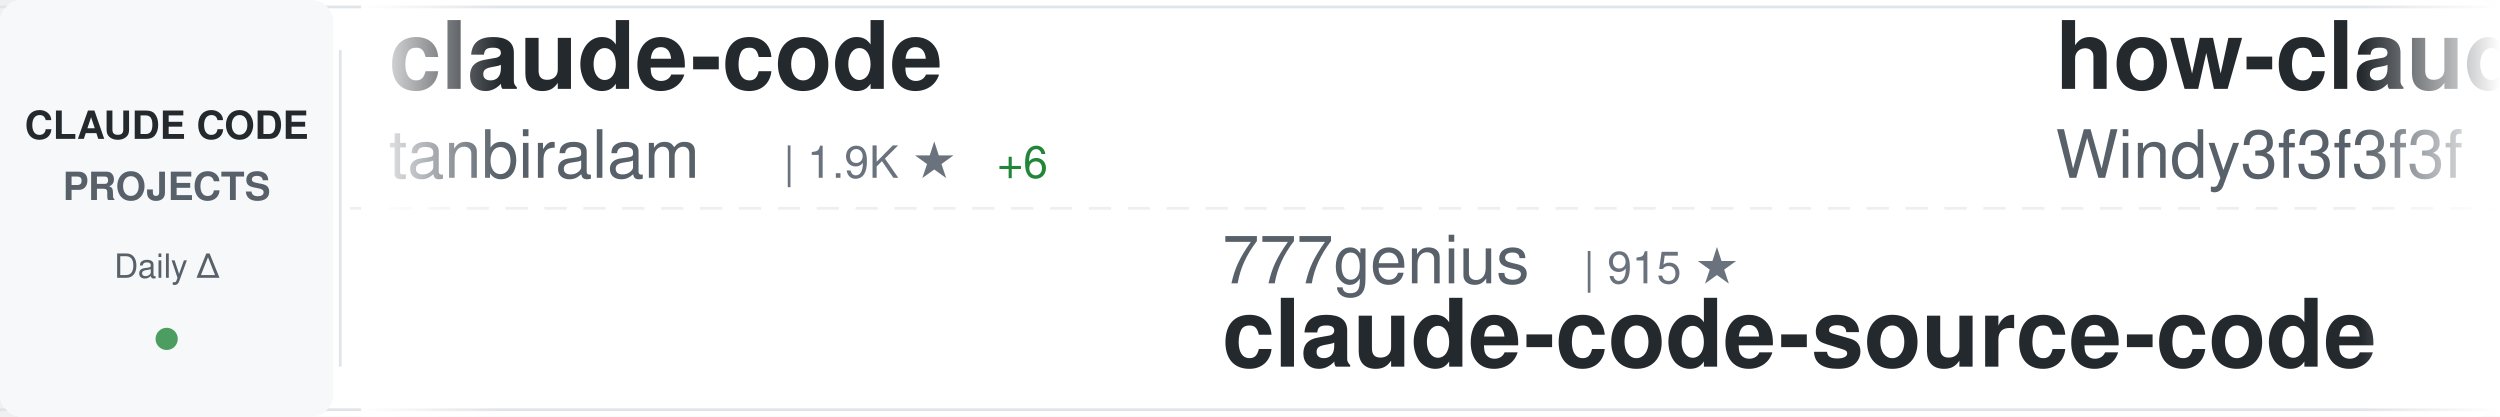
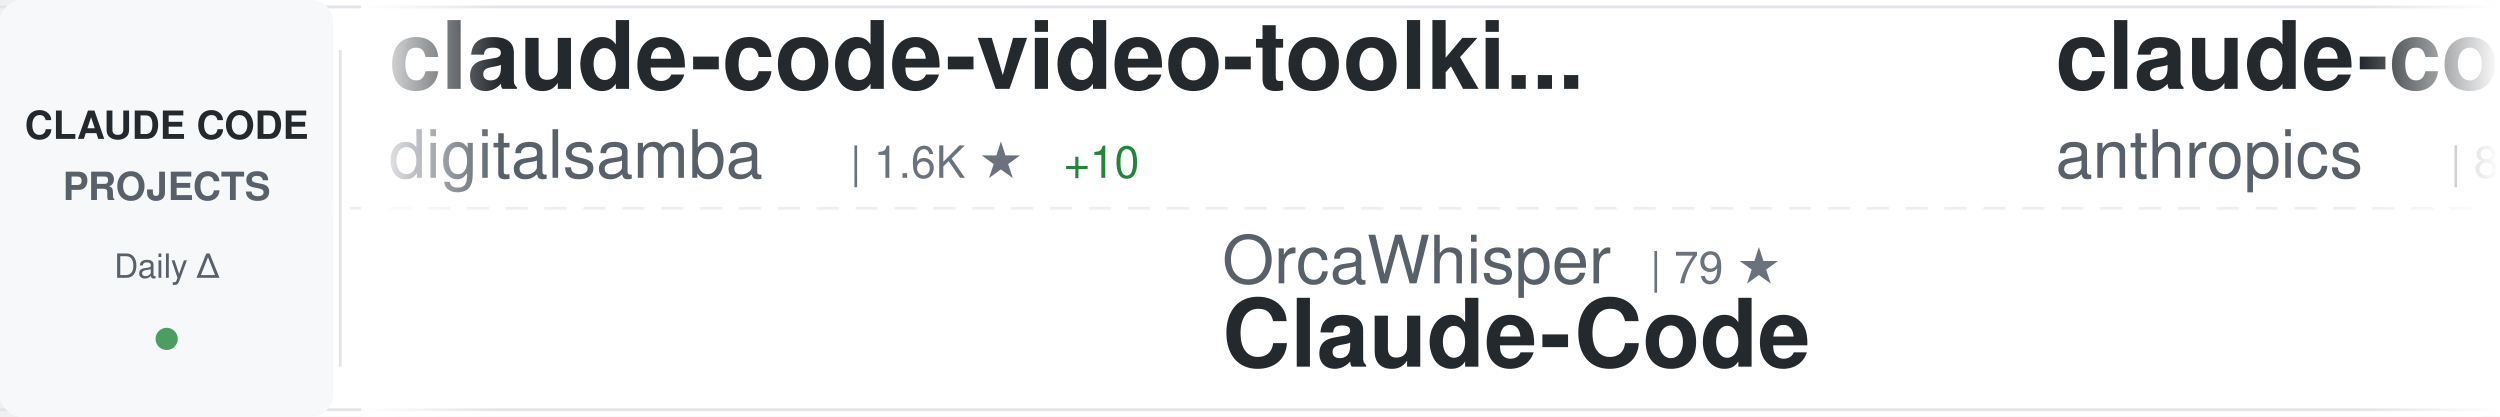
<svg xmlns="http://www.w3.org/2000/svg" width="900" height="150">
  <defs>
    <linearGradient id="awesomeLeftFade" x1="0%" y1="0%" x2="100%" y2="0%">
      <stop offset="0%" style="stop-color:#ffffff;stop-opacity:1" />
      <stop offset="100%" style="stop-color:#ffffff;stop-opacity:0" />
    </linearGradient>
    <linearGradient id="awesomeRightFade" x1="0%" y1="0%" x2="100%" y2="0%">
      <stop offset="0%" style="stop-color:#ffffff;stop-opacity:0" />
      <stop offset="100%" style="stop-color:#ffffff;stop-opacity:1" />
    </linearGradient>
  </defs>
  <rect width="900" height="150" fill="#ffffff" rx="8" />
  <rect x="0" y="2" width="900" height="1" fill="#e1e4e8" />
  <rect x="0" y="147" width="900" height="1" fill="#e1e4e8" />
  <line x1="0" y1="75" x2="900" y2="75" stroke="#e1e4e8" stroke-width="1" stroke-dasharray="8 6" opacity="0.6" />
  <rect x="0" y="0" width="120" height="150" fill="#f6f8fa" rx="8" />
  <text x="60" y="50" font-family="-apple-system, BlinkMacSystemFont, 'Segoe UI', Helvetica, Arial, sans-serif" font-size="14" font-weight="600" fill="#24292e" text-anchor="middle">CLAUDE CODE</text>
  <text x="60" y="72" font-family="-apple-system, BlinkMacSystemFont, 'Segoe UI', Helvetica, Arial, sans-serif" font-size="14" font-weight="600" fill="#586069" text-anchor="middle">PROJECTS</text>
  <text x="60" y="100" font-family="-apple-system, BlinkMacSystemFont, 'Segoe UI', Helvetica, Arial, sans-serif" font-size="12" font-weight="500" fill="#586069" text-anchor="middle">Daily Δ</text>
  <circle cx="60" cy="122" r="4" fill="#22863a" opacity="0.8" />
  <rect x="122" y="18" width="1" height="114" fill="#e1e4e8" />
  <clipPath id="awesomeTickerClip">
    <rect x="130" y="0" width="770" height="150" />
  </clipPath>
  <g clip-path="url(#awesomeTickerClip)">
    <g id="awesomeTickerItems">
      <animateTransform attributeName="transform" attributeType="XML" type="translate" from="0 0" to="-3000 0" dur="54s" repeatCount="indefinite" />
      <g transform="translate(0, 0)">
-         <text x="140" y="32" font-family="-apple-system, BlinkMacSystemFont, 'Segoe UI', Helvetica, Arial, sans-serif" font-size="34" font-weight="600" fill="#24292e">claude-code</text>
-         <text x="140" y="64" font-family="-apple-system, BlinkMacSystemFont, 'Segoe UI', Helvetica, Arial, sans-serif" font-size="24" font-weight="400" fill="#586069">tanbiralam</text>
-         <text x="282" y="64" font-family="-apple-system, BlinkMacSystemFont, 'Segoe UI', Helvetica, Arial, sans-serif" font-size="16" font-weight="500" fill="#6a737d">| 1.9K ★</text>
-         <text x="359" y="64" font-family="-apple-system, BlinkMacSystemFont, 'Segoe UI', Helvetica, Arial, sans-serif" font-size="16" font-weight="500" fill="#22863a"> +6</text>
+         <text x="140" y="32" font-family="-apple-system, BlinkMacSystemFont, 'Segoe UI', Helvetica, Arial, sans-serif" font-size="34" font-weight="600" fill="#24292e">claude-code-video-toolki...</text>
+         <text x="140" y="64" font-family="-apple-system, BlinkMacSystemFont, 'Segoe UI', Helvetica, Arial, sans-serif" font-size="24" font-weight="400" fill="#586069">digitalsamba</text>
+         <text x="306" y="64" font-family="-apple-system, BlinkMacSystemFont, 'Segoe UI', Helvetica, Arial, sans-serif" font-size="16" font-weight="500" fill="#6a737d">| 1.6K ★</text>
+         <text x="383" y="64" font-family="-apple-system, BlinkMacSystemFont, 'Segoe UI', Helvetica, Arial, sans-serif" font-size="16" font-weight="500" fill="#22863a"> +10</text>
      </g>
      <g transform="translate(300, 0)">
-         <text x="140" y="102" font-family="-apple-system, BlinkMacSystemFont, 'Segoe UI', Helvetica, Arial, sans-serif" font-size="24" font-weight="400" fill="#586069">777genius</text>
-         <text x="270" y="102" font-family="-apple-system, BlinkMacSystemFont, 'Segoe UI', Helvetica, Arial, sans-serif" font-size="16" font-weight="500" fill="#6a737d">| 915 ★</text>
-         <text x="140" y="132" font-family="-apple-system, BlinkMacSystemFont, 'Segoe UI', Helvetica, Arial, sans-serif" font-size="34" font-weight="600" fill="#24292e">claude-code-source-code</text>
+         <text x="140" y="102" font-family="-apple-system, BlinkMacSystemFont, 'Segoe UI', Helvetica, Arial, sans-serif" font-size="24" font-weight="400" fill="#586069">OrcaWhisper</text>
+         <text x="294" y="102" font-family="-apple-system, BlinkMacSystemFont, 'Segoe UI', Helvetica, Arial, sans-serif" font-size="16" font-weight="500" fill="#6a737d">| 79 ★</text>
+         <text x="140" y="132" font-family="-apple-system, BlinkMacSystemFont, 'Segoe UI', Helvetica, Arial, sans-serif" font-size="34" font-weight="600" fill="#24292e">Claude-Code</text>
      </g>
      <g transform="translate(600, 0)">
-         <text x="140" y="32" font-family="-apple-system, BlinkMacSystemFont, 'Segoe UI', Helvetica, Arial, sans-serif" font-size="34" font-weight="600" fill="#24292e">how-claude-code-works</text>
-         <text x="140" y="64" font-family="-apple-system, BlinkMacSystemFont, 'Segoe UI', Helvetica, Arial, sans-serif" font-size="24" font-weight="400" fill="#586069">Windy3f3f3f3f</text>
-         <text x="318" y="64" font-family="-apple-system, BlinkMacSystemFont, 'Segoe UI', Helvetica, Arial, sans-serif" font-size="16" font-weight="500" fill="#6a737d">| 2.7K ★</text>
-         <text x="395" y="64" font-family="-apple-system, BlinkMacSystemFont, 'Segoe UI', Helvetica, Arial, sans-serif" font-size="16" font-weight="500" fill="#22863a"> +10</text>
+         <text x="140" y="32" font-family="-apple-system, BlinkMacSystemFont, 'Segoe UI', Helvetica, Arial, sans-serif" font-size="34" font-weight="600" fill="#24292e">claude-code-base-action</text>
+         <text x="140" y="64" font-family="-apple-system, BlinkMacSystemFont, 'Segoe UI', Helvetica, Arial, sans-serif" font-size="24" font-weight="400" fill="#586069">anthropics</text>
+         <text x="282" y="64" font-family="-apple-system, BlinkMacSystemFont, 'Segoe UI', Helvetica, Arial, sans-serif" font-size="16" font-weight="500" fill="#6a737d">| 888 ★</text>
+         <text x="350" y="64" font-family="-apple-system, BlinkMacSystemFont, 'Segoe UI', Helvetica, Arial, sans-serif" font-size="16" font-weight="500" fill="#22863a"> +1</text>
      </g>
      <g transform="translate(900, 0)">
-         <text x="140" y="102" font-family="-apple-system, BlinkMacSystemFont, 'Segoe UI', Helvetica, Arial, sans-serif" font-size="24" font-weight="400" fill="#586069">lst97</text>
-         <text x="222" y="102" font-family="-apple-system, BlinkMacSystemFont, 'Segoe UI', Helvetica, Arial, sans-serif" font-size="16" font-weight="500" fill="#6a737d">| 1.6K ★</text>
-         <text x="299" y="102" font-family="-apple-system, BlinkMacSystemFont, 'Segoe UI', Helvetica, Arial, sans-serif" font-size="16" font-weight="500" fill="#22863a"> +2</text>
-         <text x="140" y="132" font-family="-apple-system, BlinkMacSystemFont, 'Segoe UI', Helvetica, Arial, sans-serif" font-size="34" font-weight="600" fill="#24292e">claude-code-sub-agents</text>
+         <text x="140" y="102" font-family="-apple-system, BlinkMacSystemFont, 'Segoe UI', Helvetica, Arial, sans-serif" font-size="24" font-weight="400" fill="#586069">Yuyz0112</text>
+         <text x="258" y="102" font-family="-apple-system, BlinkMacSystemFont, 'Segoe UI', Helvetica, Arial, sans-serif" font-size="16" font-weight="500" fill="#6a737d">| 2.4K ★</text>
+         <text x="335" y="102" font-family="-apple-system, BlinkMacSystemFont, 'Segoe UI', Helvetica, Arial, sans-serif" font-size="16" font-weight="500" fill="#22863a"> +1</text>
+         <text x="140" y="132" font-family="-apple-system, BlinkMacSystemFont, 'Segoe UI', Helvetica, Arial, sans-serif" font-size="34" font-weight="600" fill="#24292e">claude-code-reverse</text>
      </g>
      <g transform="translate(1200, 0)">
-         <text x="140" y="32" font-family="-apple-system, BlinkMacSystemFont, 'Segoe UI', Helvetica, Arial, sans-serif" font-size="34" font-weight="600" fill="#24292e">claude-code-security-rev...</text>
-         <text x="140" y="64" font-family="-apple-system, BlinkMacSystemFont, 'Segoe UI', Helvetica, Arial, sans-serif" font-size="24" font-weight="400" fill="#586069">anthropics</text>
-         <text x="282" y="64" font-family="-apple-system, BlinkMacSystemFont, 'Segoe UI', Helvetica, Arial, sans-serif" font-size="16" font-weight="500" fill="#6a737d">| 5.4K ★</text>
-         <text x="359" y="64" font-family="-apple-system, BlinkMacSystemFont, 'Segoe UI', Helvetica, Arial, sans-serif" font-size="16" font-weight="500" fill="#22863a"> +7</text>
-       </g>
-       <g transform="translate(1500, 0)">
-         <text x="140" y="102" font-family="-apple-system, BlinkMacSystemFont, 'Segoe UI', Helvetica, Arial, sans-serif" font-size="24" font-weight="400" fill="#586069">disler</text>
-         <text x="234" y="102" font-family="-apple-system, BlinkMacSystemFont, 'Segoe UI', Helvetica, Arial, sans-serif" font-size="16" font-weight="500" fill="#6a737d">| 1.4K ★</text>
-         <text x="311" y="102" font-family="-apple-system, BlinkMacSystemFont, 'Segoe UI', Helvetica, Arial, sans-serif" font-size="16" font-weight="500" fill="#22863a"> +6</text>
-         <text x="140" y="132" font-family="-apple-system, BlinkMacSystemFont, 'Segoe UI', Helvetica, Arial, sans-serif" font-size="34" font-weight="600" fill="#24292e">pi-vs-claude-code</text>
-       </g>
-       <g transform="translate(1800, 0)">
-         <text x="140" y="32" font-family="-apple-system, BlinkMacSystemFont, 'Segoe UI', Helvetica, Arial, sans-serif" font-size="34" font-weight="600" fill="#24292e">claude-code</text>
-         <text x="140" y="64" font-family="-apple-system, BlinkMacSystemFont, 'Segoe UI', Helvetica, Arial, sans-serif" font-size="24" font-weight="400" fill="#586069">claude-code-best</text>
-         <text x="354" y="64" font-family="-apple-system, BlinkMacSystemFont, 'Segoe UI', Helvetica, Arial, sans-serif" font-size="16" font-weight="500" fill="#6a737d">| 20.4K ★</text>
-         <text x="440" y="64" font-family="-apple-system, BlinkMacSystemFont, 'Segoe UI', Helvetica, Arial, sans-serif" font-size="16" font-weight="500" fill="#22863a"> +31</text>
-       </g>
-       <g transform="translate(2100, 0)">
-         <text x="140" y="102" font-family="-apple-system, BlinkMacSystemFont, 'Segoe UI', Helvetica, Arial, sans-serif" font-size="24" font-weight="400" fill="#586069">lowcortisolprogrammer</text>
-         <text x="414" y="102" font-family="-apple-system, BlinkMacSystemFont, 'Segoe UI', Helvetica, Arial, sans-serif" font-size="16" font-weight="500" fill="#6a737d">| 171 ★</text>
-         <text x="140" y="132" font-family="-apple-system, BlinkMacSystemFont, 'Segoe UI', Helvetica, Arial, sans-serif" font-size="34" font-weight="600" fill="#24292e">claude-code</text>
-       </g>
-       <g transform="translate(2400, 0)">
        <text x="140" y="32" font-family="-apple-system, BlinkMacSystemFont, 'Segoe UI', Helvetica, Arial, sans-serif" font-size="34" font-weight="600" fill="#24292e">Dive-into-Claude-Code</text>
        <text x="140" y="64" font-family="-apple-system, BlinkMacSystemFont, 'Segoe UI', Helvetica, Arial, sans-serif" font-size="24" font-weight="400" fill="#586069">VILA-Lab</text>
        <text x="258" y="64" font-family="-apple-system, BlinkMacSystemFont, 'Segoe UI', Helvetica, Arial, sans-serif" font-size="16" font-weight="500" fill="#6a737d">| 1.8K ★</text>
-         <text x="335" y="64" font-family="-apple-system, BlinkMacSystemFont, 'Segoe UI', Helvetica, Arial, sans-serif" font-size="16" font-weight="500" fill="#22863a"> +7</text>
+         <text x="335" y="64" font-family="-apple-system, BlinkMacSystemFont, 'Segoe UI', Helvetica, Arial, sans-serif" font-size="16" font-weight="500" fill="#22863a"> +8</text>
+       </g>
+       <g transform="translate(1500, 0)">
+         <text x="140" y="102" font-family="-apple-system, BlinkMacSystemFont, 'Segoe UI', Helvetica, Arial, sans-serif" font-size="24" font-weight="400" fill="#586069">https-deeplearning-ai</text>
+         <text x="414" y="102" font-family="-apple-system, BlinkMacSystemFont, 'Segoe UI', Helvetica, Arial, sans-serif" font-size="16" font-weight="500" fill="#6a737d">| 534 ★</text>
+         <text x="140" y="132" font-family="-apple-system, BlinkMacSystemFont, 'Segoe UI', Helvetica, Arial, sans-serif" font-size="34" font-weight="600" fill="#24292e">sc-claude-code-files</text>
+       </g>
+       <g transform="translate(1800, 0)">
+         <text x="140" y="32" font-family="-apple-system, BlinkMacSystemFont, 'Segoe UI', Helvetica, Arial, sans-serif" font-size="34" font-weight="600" fill="#24292e">claude-code-sourcemap</text>
+         <text x="140" y="64" font-family="-apple-system, BlinkMacSystemFont, 'Segoe UI', Helvetica, Arial, sans-serif" font-size="24" font-weight="400" fill="#586069">ChinaSiro</text>
+         <text x="270" y="64" font-family="-apple-system, BlinkMacSystemFont, 'Segoe UI', Helvetica, Arial, sans-serif" font-size="16" font-weight="500" fill="#6a737d">| 9.5K ★</text>
+         <text x="347" y="64" font-family="-apple-system, BlinkMacSystemFont, 'Segoe UI', Helvetica, Arial, sans-serif" font-size="16" font-weight="500" fill="#22863a"> +6</text>
+       </g>
+       <g transform="translate(2100, 0)">
+         <text x="140" y="102" font-family="-apple-system, BlinkMacSystemFont, 'Segoe UI', Helvetica, Arial, sans-serif" font-size="24" font-weight="400" fill="#586069">ponponon</text>
+         <text x="258" y="102" font-family="-apple-system, BlinkMacSystemFont, 'Segoe UI', Helvetica, Arial, sans-serif" font-size="16" font-weight="500" fill="#6a737d">| 2.3K ★</text>
+         <text x="335" y="102" font-family="-apple-system, BlinkMacSystemFont, 'Segoe UI', Helvetica, Arial, sans-serif" font-size="16" font-weight="500" fill="#22863a"> +2</text>
+         <text x="140" y="132" font-family="-apple-system, BlinkMacSystemFont, 'Segoe UI', Helvetica, Arial, sans-serif" font-size="34" font-weight="600" fill="#24292e">claude_code_src</text>
+       </g>
+       <g transform="translate(2400, 0)">
+         <text x="140" y="32" font-family="-apple-system, BlinkMacSystemFont, 'Segoe UI', Helvetica, Arial, sans-serif" font-size="34" font-weight="600" fill="#24292e">claude-code-from-scratch</text>
+         <text x="140" y="64" font-family="-apple-system, BlinkMacSystemFont, 'Segoe UI', Helvetica, Arial, sans-serif" font-size="24" font-weight="400" fill="#586069">Windy3f3f3f3f</text>
+         <text x="318" y="64" font-family="-apple-system, BlinkMacSystemFont, 'Segoe UI', Helvetica, Arial, sans-serif" font-size="16" font-weight="500" fill="#6a737d">| 1.5K ★</text>
+         <text x="395" y="64" font-family="-apple-system, BlinkMacSystemFont, 'Segoe UI', Helvetica, Arial, sans-serif" font-size="16" font-weight="500" fill="#22863a"> +1</text>
      </g>
      <g transform="translate(2700, 0)">
-         <text x="140" y="102" font-family="-apple-system, BlinkMacSystemFont, 'Segoe UI', Helvetica, Arial, sans-serif" font-size="24" font-weight="400" fill="#586069">carlvellotti</text>
-         <text x="306" y="102" font-family="-apple-system, BlinkMacSystemFont, 'Segoe UI', Helvetica, Arial, sans-serif" font-size="16" font-weight="500" fill="#6a737d">| 2.1K ★</text>
-         <text x="140" y="132" font-family="-apple-system, BlinkMacSystemFont, 'Segoe UI', Helvetica, Arial, sans-serif" font-size="34" font-weight="600" fill="#24292e">claude-code-pm-course</text>
+         <text x="140" y="102" font-family="-apple-system, BlinkMacSystemFont, 'Segoe UI', Helvetica, Arial, sans-serif" font-size="24" font-weight="400" fill="#586069">tanbiralam</text>
+         <text x="282" y="102" font-family="-apple-system, BlinkMacSystemFont, 'Segoe UI', Helvetica, Arial, sans-serif" font-size="16" font-weight="500" fill="#6a737d">| 1.9K ★</text>
+         <text x="359" y="102" font-family="-apple-system, BlinkMacSystemFont, 'Segoe UI', Helvetica, Arial, sans-serif" font-size="16" font-weight="500" fill="#22863a"> +5</text>
+         <text x="140" y="132" font-family="-apple-system, BlinkMacSystemFont, 'Segoe UI', Helvetica, Arial, sans-serif" font-size="34" font-weight="600" fill="#24292e">claude-code</text>
      </g>
      <g transform="translate(3000, 0)">
-         <text x="140" y="32" font-family="-apple-system, BlinkMacSystemFont, 'Segoe UI', Helvetica, Arial, sans-serif" font-size="34" font-weight="600" fill="#24292e">claude-code</text>
-         <text x="140" y="64" font-family="-apple-system, BlinkMacSystemFont, 'Segoe UI', Helvetica, Arial, sans-serif" font-size="24" font-weight="400" fill="#586069">tanbiralam</text>
-         <text x="282" y="64" font-family="-apple-system, BlinkMacSystemFont, 'Segoe UI', Helvetica, Arial, sans-serif" font-size="16" font-weight="500" fill="#6a737d">| 1.9K ★</text>
-         <text x="359" y="64" font-family="-apple-system, BlinkMacSystemFont, 'Segoe UI', Helvetica, Arial, sans-serif" font-size="16" font-weight="500" fill="#22863a"> +6</text>
+         <text x="140" y="32" font-family="-apple-system, BlinkMacSystemFont, 'Segoe UI', Helvetica, Arial, sans-serif" font-size="34" font-weight="600" fill="#24292e">claude-code-video-toolki...</text>
+         <text x="140" y="64" font-family="-apple-system, BlinkMacSystemFont, 'Segoe UI', Helvetica, Arial, sans-serif" font-size="24" font-weight="400" fill="#586069">digitalsamba</text>
+         <text x="306" y="64" font-family="-apple-system, BlinkMacSystemFont, 'Segoe UI', Helvetica, Arial, sans-serif" font-size="16" font-weight="500" fill="#6a737d">| 1.6K ★</text>
+         <text x="383" y="64" font-family="-apple-system, BlinkMacSystemFont, 'Segoe UI', Helvetica, Arial, sans-serif" font-size="16" font-weight="500" fill="#22863a"> +10</text>
      </g>
      <g transform="translate(3300, 0)">
-         <text x="140" y="102" font-family="-apple-system, BlinkMacSystemFont, 'Segoe UI', Helvetica, Arial, sans-serif" font-size="24" font-weight="400" fill="#586069">777genius</text>
-         <text x="270" y="102" font-family="-apple-system, BlinkMacSystemFont, 'Segoe UI', Helvetica, Arial, sans-serif" font-size="16" font-weight="500" fill="#6a737d">| 915 ★</text>
-         <text x="140" y="132" font-family="-apple-system, BlinkMacSystemFont, 'Segoe UI', Helvetica, Arial, sans-serif" font-size="34" font-weight="600" fill="#24292e">claude-code-source-code</text>
+         <text x="140" y="102" font-family="-apple-system, BlinkMacSystemFont, 'Segoe UI', Helvetica, Arial, sans-serif" font-size="24" font-weight="400" fill="#586069">OrcaWhisper</text>
+         <text x="294" y="102" font-family="-apple-system, BlinkMacSystemFont, 'Segoe UI', Helvetica, Arial, sans-serif" font-size="16" font-weight="500" fill="#6a737d">| 79 ★</text>
+         <text x="140" y="132" font-family="-apple-system, BlinkMacSystemFont, 'Segoe UI', Helvetica, Arial, sans-serif" font-size="34" font-weight="600" fill="#24292e">Claude-Code</text>
      </g>
      <g transform="translate(3600, 0)">
-         <text x="140" y="32" font-family="-apple-system, BlinkMacSystemFont, 'Segoe UI', Helvetica, Arial, sans-serif" font-size="34" font-weight="600" fill="#24292e">how-claude-code-works</text>
-         <text x="140" y="64" font-family="-apple-system, BlinkMacSystemFont, 'Segoe UI', Helvetica, Arial, sans-serif" font-size="24" font-weight="400" fill="#586069">Windy3f3f3f3f</text>
-         <text x="318" y="64" font-family="-apple-system, BlinkMacSystemFont, 'Segoe UI', Helvetica, Arial, sans-serif" font-size="16" font-weight="500" fill="#6a737d">| 2.7K ★</text>
-         <text x="395" y="64" font-family="-apple-system, BlinkMacSystemFont, 'Segoe UI', Helvetica, Arial, sans-serif" font-size="16" font-weight="500" fill="#22863a"> +10</text>
+         <text x="140" y="32" font-family="-apple-system, BlinkMacSystemFont, 'Segoe UI', Helvetica, Arial, sans-serif" font-size="34" font-weight="600" fill="#24292e">claude-code-base-action</text>
+         <text x="140" y="64" font-family="-apple-system, BlinkMacSystemFont, 'Segoe UI', Helvetica, Arial, sans-serif" font-size="24" font-weight="400" fill="#586069">anthropics</text>
+         <text x="282" y="64" font-family="-apple-system, BlinkMacSystemFont, 'Segoe UI', Helvetica, Arial, sans-serif" font-size="16" font-weight="500" fill="#6a737d">| 888 ★</text>
+         <text x="350" y="64" font-family="-apple-system, BlinkMacSystemFont, 'Segoe UI', Helvetica, Arial, sans-serif" font-size="16" font-weight="500" fill="#22863a"> +1</text>
      </g>
      <g transform="translate(3900, 0)">
-         <text x="140" y="102" font-family="-apple-system, BlinkMacSystemFont, 'Segoe UI', Helvetica, Arial, sans-serif" font-size="24" font-weight="400" fill="#586069">lst97</text>
-         <text x="222" y="102" font-family="-apple-system, BlinkMacSystemFont, 'Segoe UI', Helvetica, Arial, sans-serif" font-size="16" font-weight="500" fill="#6a737d">| 1.6K ★</text>
-         <text x="299" y="102" font-family="-apple-system, BlinkMacSystemFont, 'Segoe UI', Helvetica, Arial, sans-serif" font-size="16" font-weight="500" fill="#22863a"> +2</text>
-         <text x="140" y="132" font-family="-apple-system, BlinkMacSystemFont, 'Segoe UI', Helvetica, Arial, sans-serif" font-size="34" font-weight="600" fill="#24292e">claude-code-sub-agents</text>
+         <text x="140" y="102" font-family="-apple-system, BlinkMacSystemFont, 'Segoe UI', Helvetica, Arial, sans-serif" font-size="24" font-weight="400" fill="#586069">Yuyz0112</text>
+         <text x="258" y="102" font-family="-apple-system, BlinkMacSystemFont, 'Segoe UI', Helvetica, Arial, sans-serif" font-size="16" font-weight="500" fill="#6a737d">| 2.4K ★</text>
+         <text x="335" y="102" font-family="-apple-system, BlinkMacSystemFont, 'Segoe UI', Helvetica, Arial, sans-serif" font-size="16" font-weight="500" fill="#22863a"> +1</text>
+         <text x="140" y="132" font-family="-apple-system, BlinkMacSystemFont, 'Segoe UI', Helvetica, Arial, sans-serif" font-size="34" font-weight="600" fill="#24292e">claude-code-reverse</text>
      </g>
    </g>
  </g>
  <rect x="130" y="0" width="50" height="150" fill="url(#awesomeLeftFade)" />
  <rect x="850" y="0" width="50" height="150" fill="url(#awesomeRightFade)" />
</svg>
